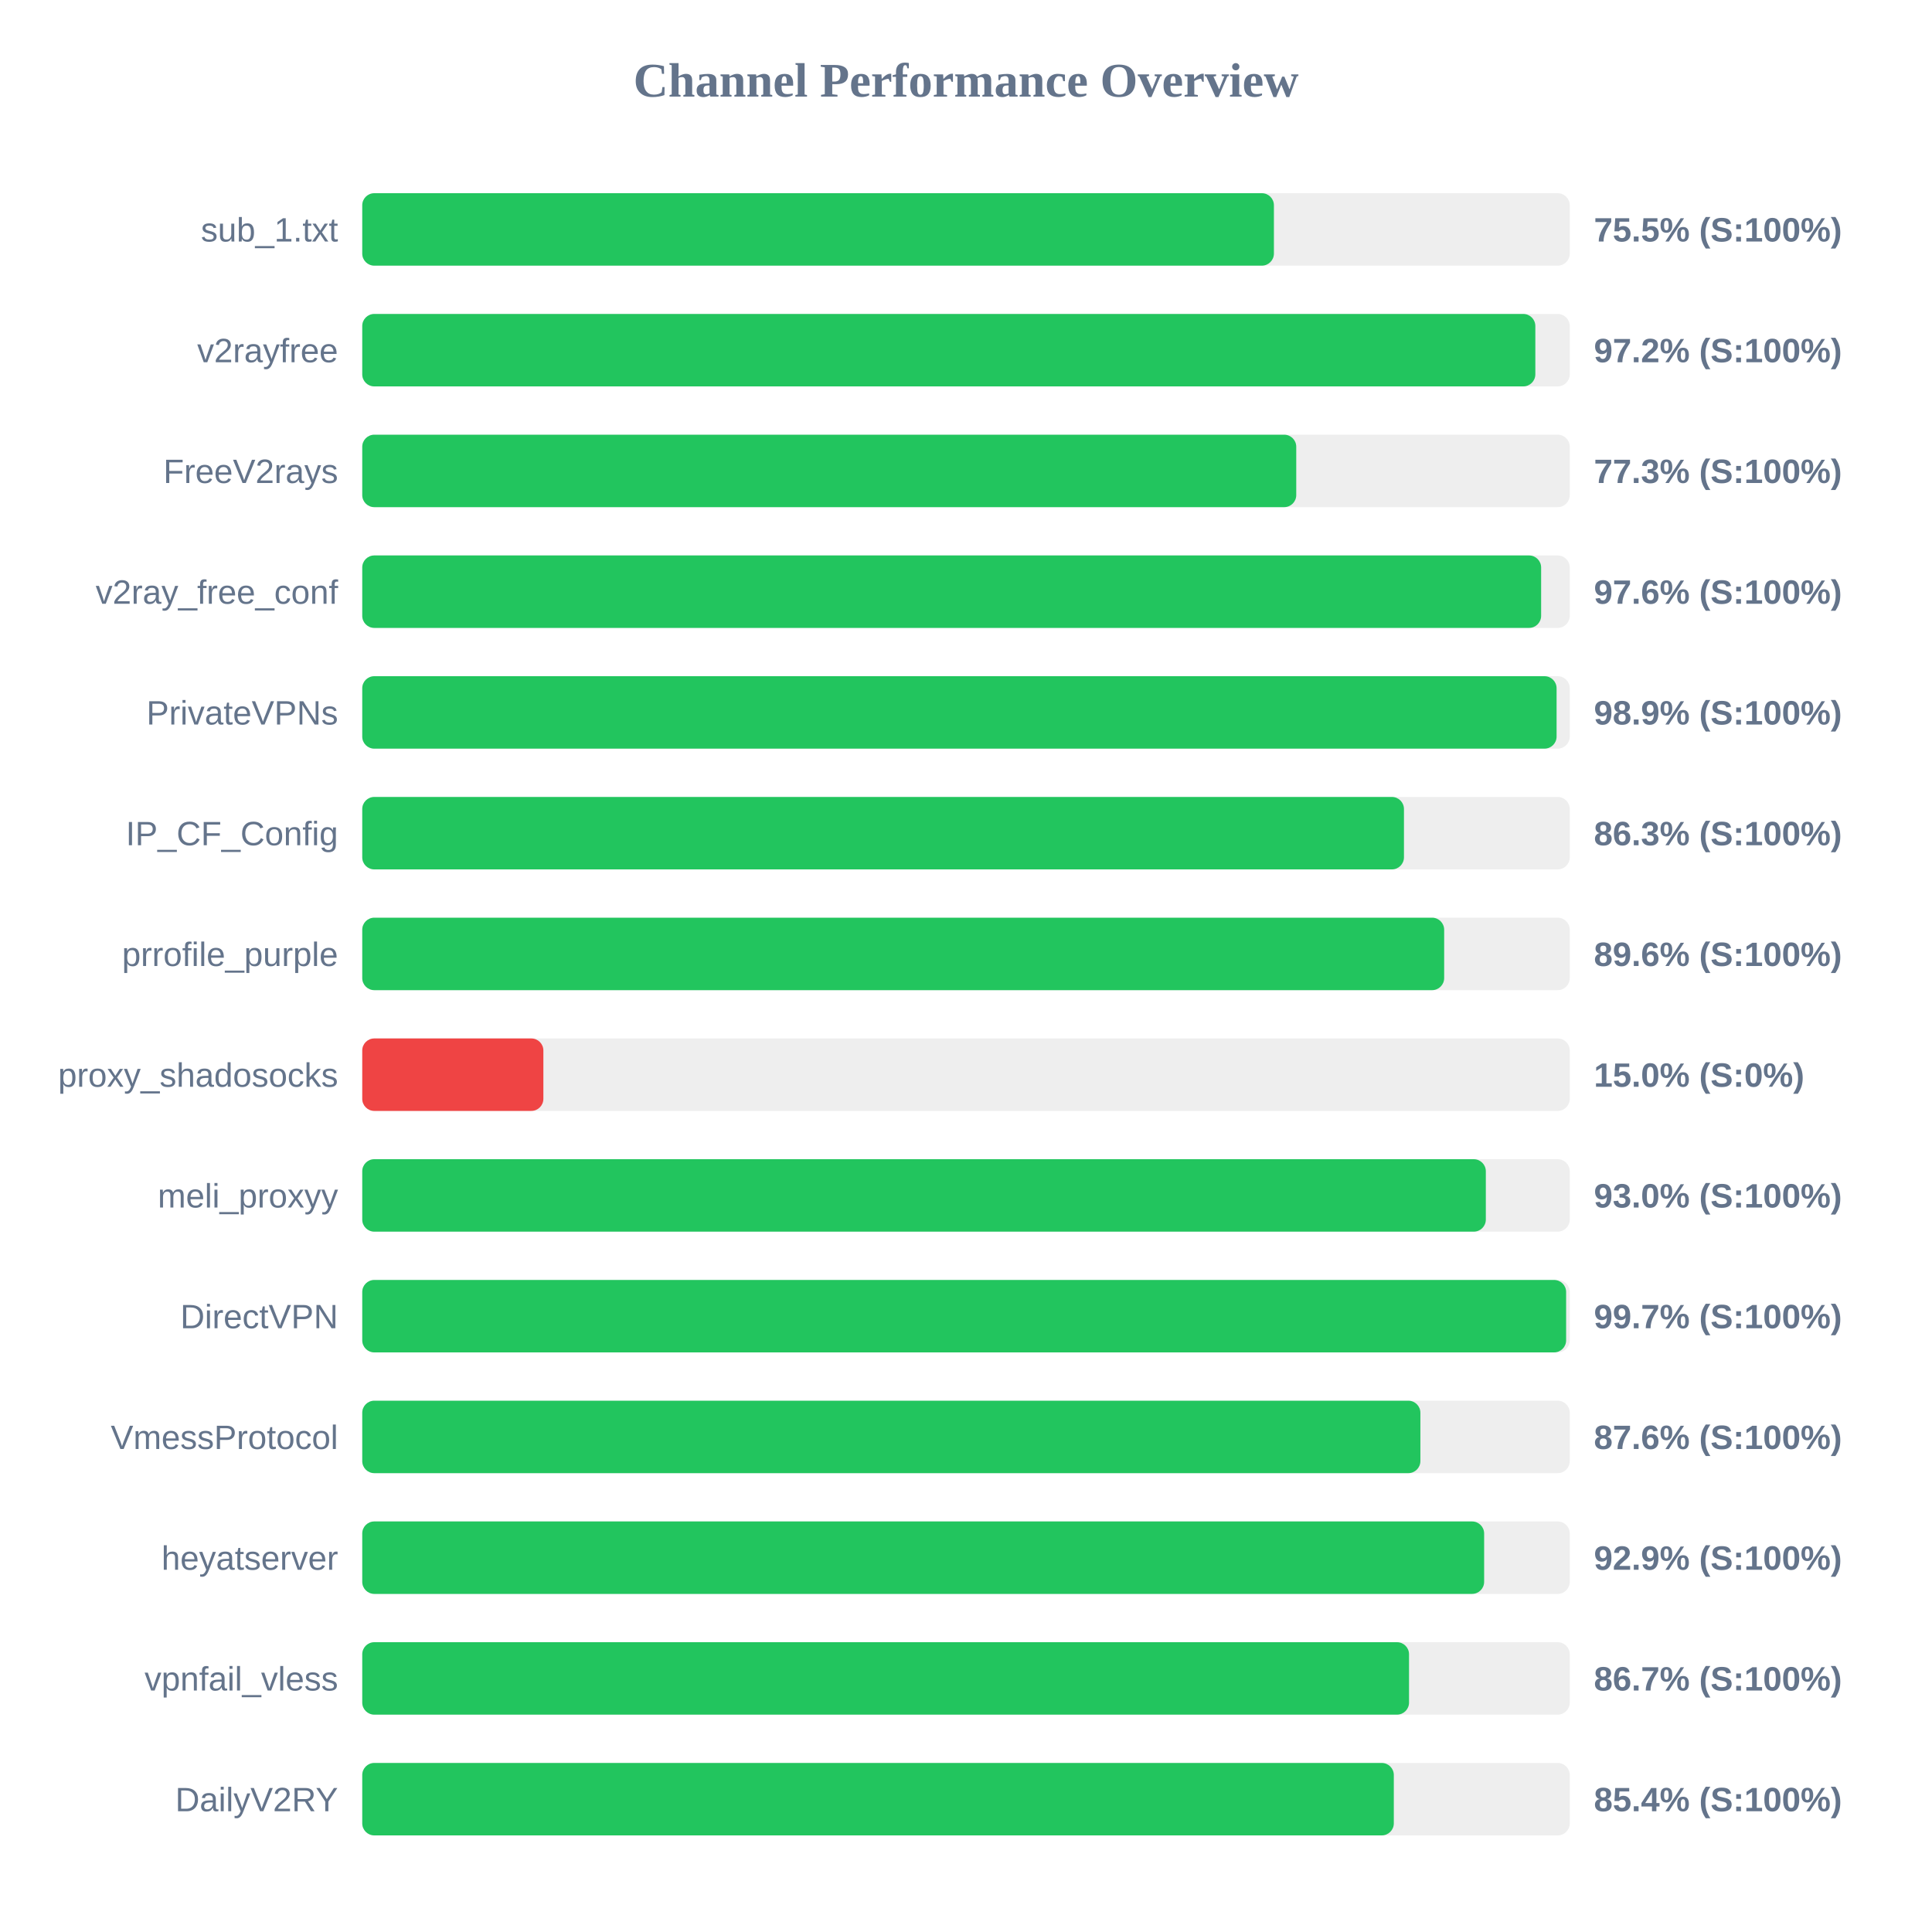
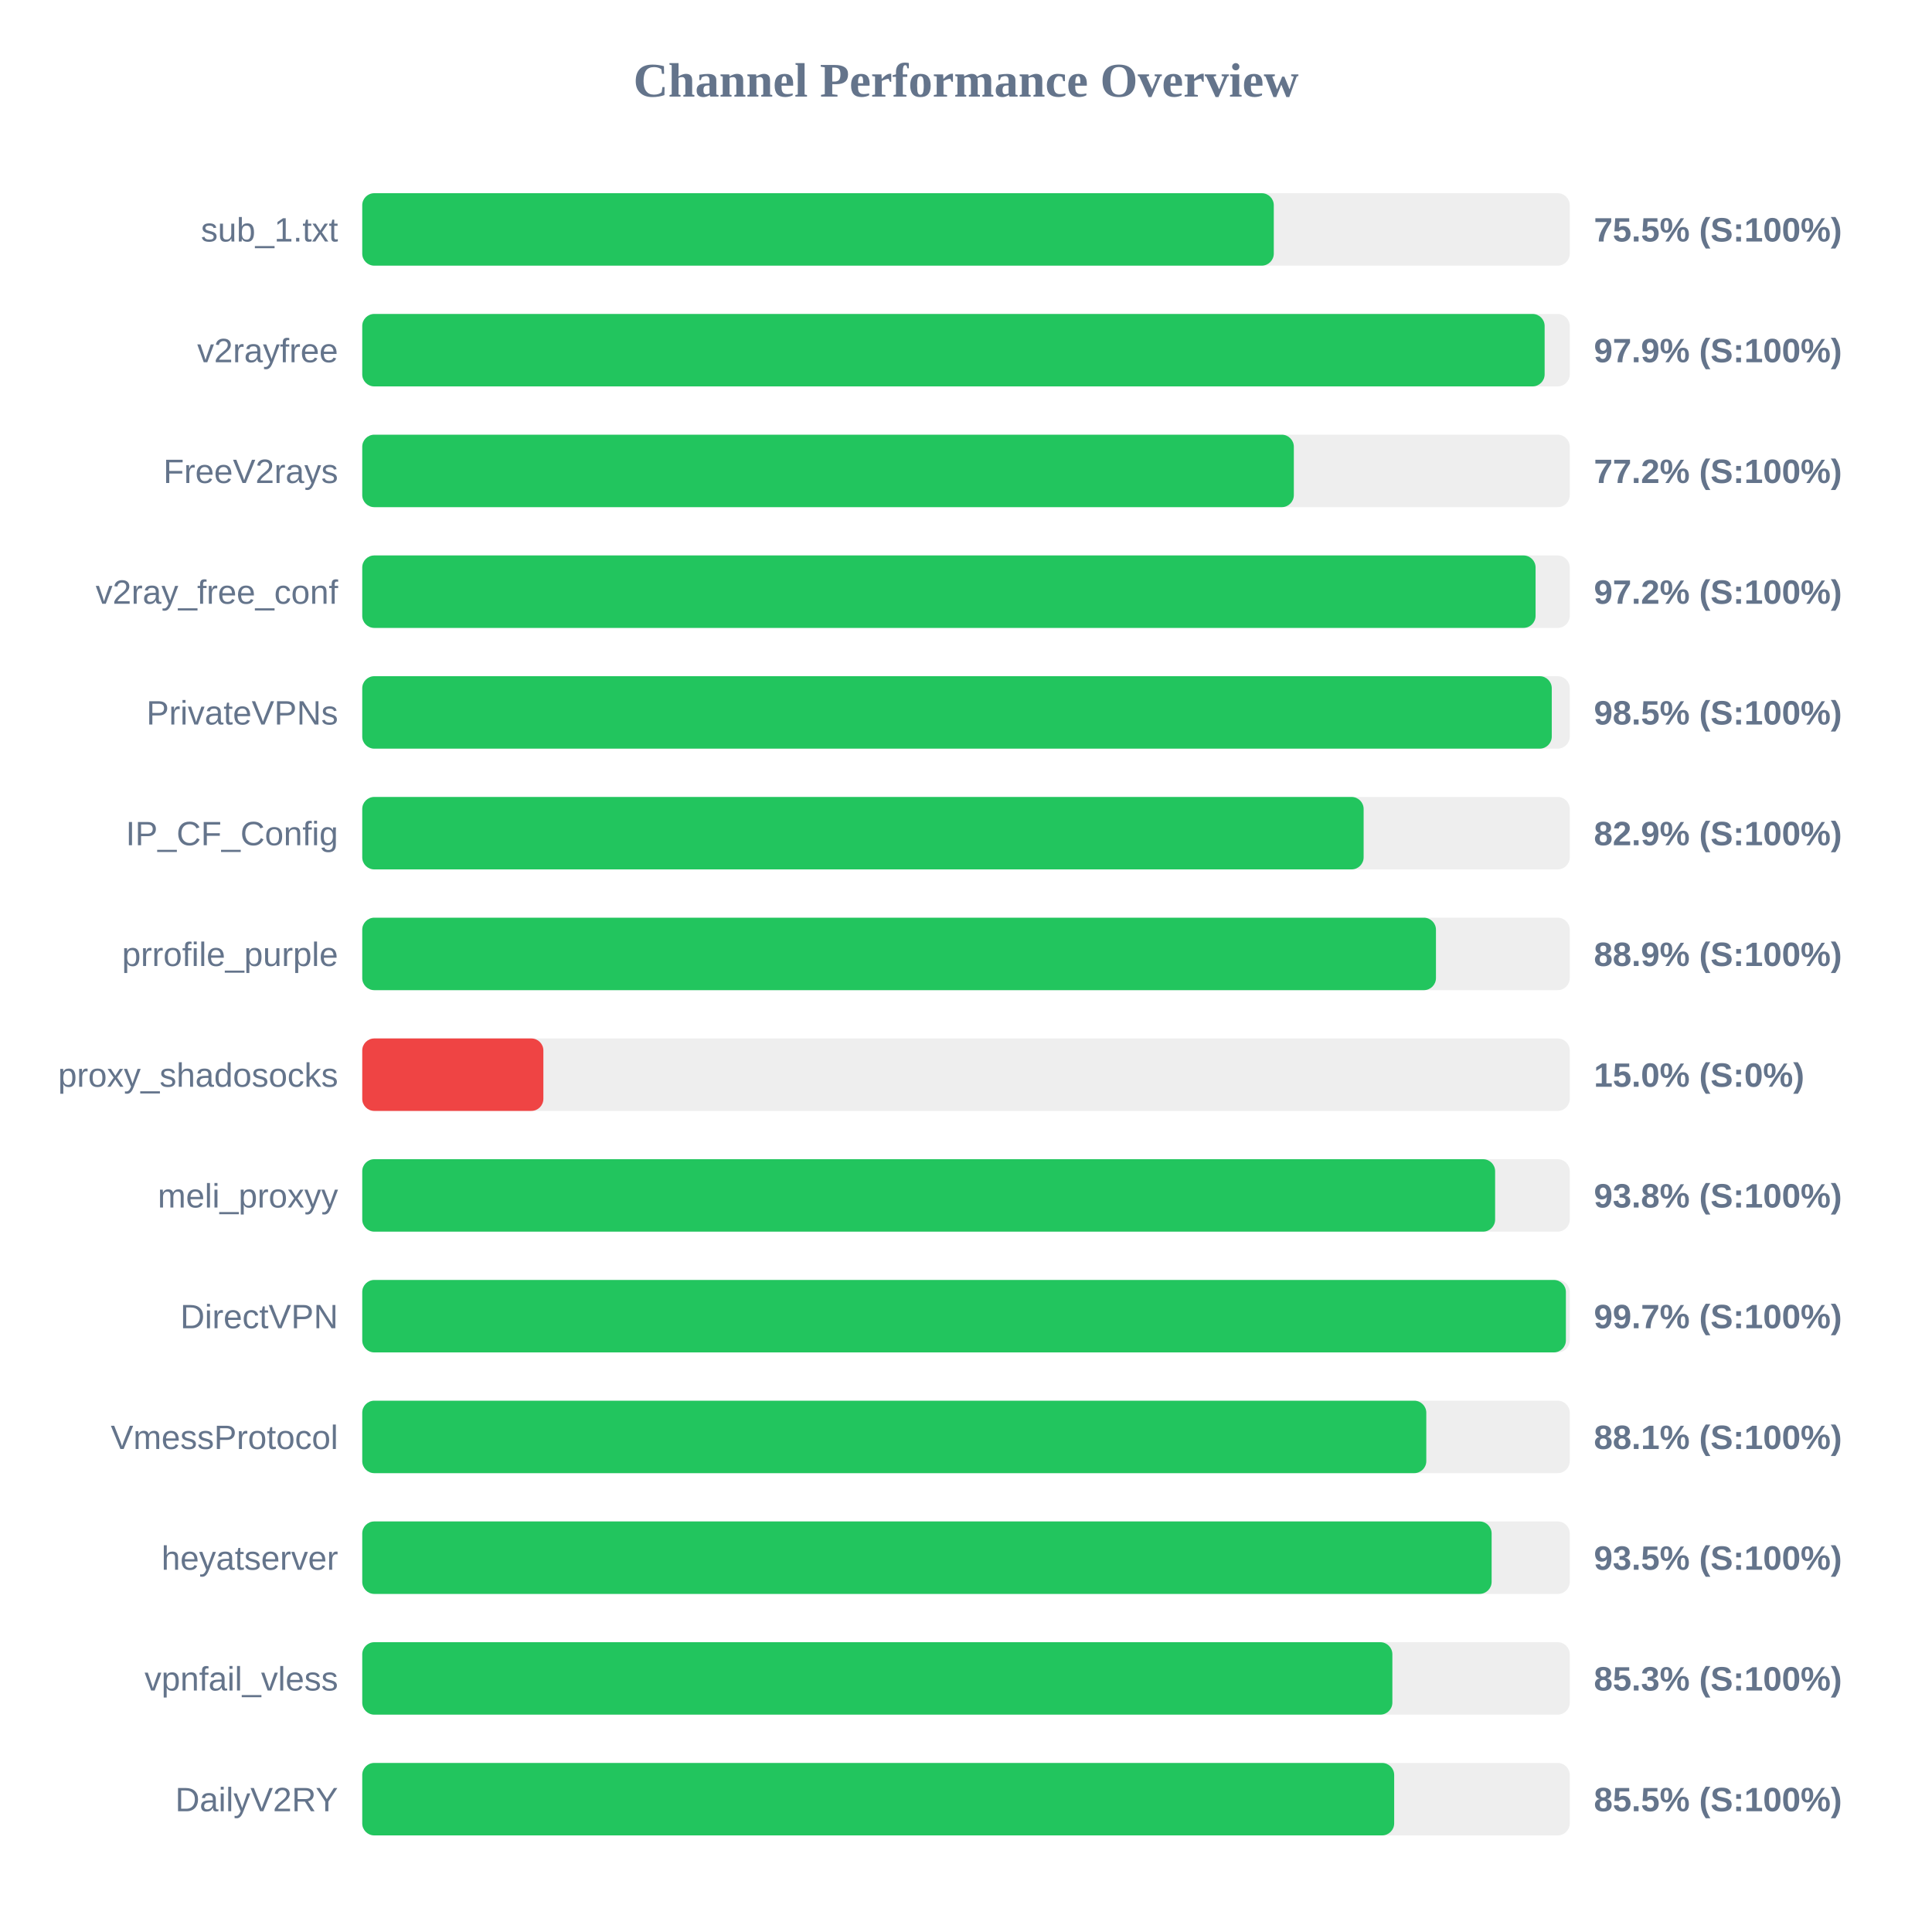
<svg xmlns="http://www.w3.org/2000/svg" width="800" height="800" version="1.1">
  <style>
        .row { font: 14px Arial; fill: #64748b; }
        .score { font: bold 14px Arial; fill: #64748b; }
    </style>
  <text x="400" y="40" text-anchor="middle" font-size="20px" font-weight="bold" fill="#64748b">Channel Performance Overview</text>
  <rect x="150" y="80" width="500" height="30" fill="#eee" rx="5" />
-   <rect x="150" y="80" width="377.5" height="30" fill="#22c55e" rx="5" />
+   <rect x="150" y="80" width="377.45" height="30" fill="#22c55e" rx="5" />
  <text x="140" y="100" text-anchor="end" class="row">sub_1.txt</text>
  <text x="660" y="100" text-anchor="start" class="score">75.5% (S:100%)</text>
  <rect x="150" y="130" width="500" height="30" fill="#eee" rx="5" />
-   <rect x="150" y="130" width="485.75" height="30" fill="#22c55e" rx="5" />
+   <rect x="150" y="130" width="489.6" height="30" fill="#22c55e" rx="5" />
  <text x="140" y="150" text-anchor="end" class="row">v2rayfree</text>
-   <text x="660" y="150" text-anchor="start" class="score">97.2% (S:100%)</text>
+   <text x="660" y="150" text-anchor="start" class="score">97.9% (S:100%)</text>
  <rect x="150" y="180" width="500" height="30" fill="#eee" rx="5" />
-   <rect x="150" y="180" width="386.75" height="30" fill="#22c55e" rx="5" />
+   <rect x="150" y="180" width="385.75" height="30" fill="#22c55e" rx="5" />
  <text x="140" y="200" text-anchor="end" class="row">FreeV2rays</text>
-   <text x="660" y="200" text-anchor="start" class="score">77.3% (S:100%)</text>
+   <text x="660" y="200" text-anchor="start" class="score">77.2% (S:100%)</text>
  <rect x="150" y="230" width="500" height="30" fill="#eee" rx="5" />
-   <rect x="150" y="230" width="488.15" height="30" fill="#22c55e" rx="5" />
+   <rect x="150" y="230" width="485.85" height="30" fill="#22c55e" rx="5" />
  <text x="140" y="250" text-anchor="end" class="row">v2ray_free_conf</text>
-   <text x="660" y="250" text-anchor="start" class="score">97.6% (S:100%)</text>
+   <text x="660" y="250" text-anchor="start" class="score">97.2% (S:100%)</text>
  <rect x="150" y="280" width="500" height="30" fill="#eee" rx="5" />
-   <rect x="150" y="280" width="494.55" height="30" fill="#22c55e" rx="5" />
+   <rect x="150" y="280" width="492.55" height="30" fill="#22c55e" rx="5" />
  <text x="140" y="300" text-anchor="end" class="row">PrivateVPNs</text>
-   <text x="660" y="300" text-anchor="start" class="score">98.9% (S:100%)</text>
+   <text x="660" y="300" text-anchor="start" class="score">98.5% (S:100%)</text>
  <rect x="150" y="330" width="500" height="30" fill="#eee" rx="5" />
-   <rect x="150" y="330" width="431.35" height="30" fill="#22c55e" rx="5" />
+   <rect x="150" y="330" width="414.65" height="30" fill="#22c55e" rx="5" />
  <text x="140" y="350" text-anchor="end" class="row">IP_CF_Config</text>
-   <text x="660" y="350" text-anchor="start" class="score">86.3% (S:100%)</text>
+   <text x="660" y="350" text-anchor="start" class="score">82.9% (S:100%)</text>
  <rect x="150" y="380" width="500" height="30" fill="#eee" rx="5" />
-   <rect x="150" y="380" width="448.0" height="30" fill="#22c55e" rx="5" />
+   <rect x="150" y="380" width="444.6" height="30" fill="#22c55e" rx="5" />
  <text x="140" y="400" text-anchor="end" class="row">prrofile_purple</text>
-   <text x="660" y="400" text-anchor="start" class="score">89.6% (S:100%)</text>
+   <text x="660" y="400" text-anchor="start" class="score">88.9% (S:100%)</text>
  <rect x="150" y="430" width="500" height="30" fill="#eee" rx="5" />
  <rect x="150" y="430" width="75.0" height="30" fill="#ef4444" rx="5" />
  <text x="140" y="450" text-anchor="end" class="row">proxy_shadosocks</text>
  <text x="660" y="450" text-anchor="start" class="score">15.0% (S:0%)</text>
  <rect x="150" y="480" width="500" height="30" fill="#eee" rx="5" />
-   <rect x="150" y="480" width="465.25" height="30" fill="#22c55e" rx="5" />
+   <rect x="150" y="480" width="469.1" height="30" fill="#22c55e" rx="5" />
  <text x="140" y="500" text-anchor="end" class="row">meli_proxyy</text>
-   <text x="660" y="500" text-anchor="start" class="score">93.0% (S:100%)</text>
+   <text x="660" y="500" text-anchor="start" class="score">93.8% (S:100%)</text>
  <rect x="150" y="530" width="500" height="30" fill="#eee" rx="5" />
-   <rect x="150" y="530" width="498.5" height="30" fill="#22c55e" rx="5" />
+   <rect x="150" y="530" width="498.4" height="30" fill="#22c55e" rx="5" />
  <text x="140" y="550" text-anchor="end" class="row">DirectVPN</text>
  <text x="660" y="550" text-anchor="start" class="score">99.7% (S:100%)</text>
  <rect x="150" y="580" width="500" height="30" fill="#eee" rx="5" />
-   <rect x="150" y="580" width="438.15" height="30" fill="#22c55e" rx="5" />
+   <rect x="150" y="580" width="440.6" height="30" fill="#22c55e" rx="5" />
  <text x="140" y="600" text-anchor="end" class="row">VmessProtocol</text>
-   <text x="660" y="600" text-anchor="start" class="score">87.6% (S:100%)</text>
+   <text x="660" y="600" text-anchor="start" class="score">88.1% (S:100%)</text>
  <rect x="150" y="630" width="500" height="30" fill="#eee" rx="5" />
-   <rect x="150" y="630" width="464.55" height="30" fill="#22c55e" rx="5" />
+   <rect x="150" y="630" width="467.65" height="30" fill="#22c55e" rx="5" />
  <text x="140" y="650" text-anchor="end" class="row">heyatserver</text>
-   <text x="660" y="650" text-anchor="start" class="score">92.9% (S:100%)</text>
+   <text x="660" y="650" text-anchor="start" class="score">93.5% (S:100%)</text>
  <rect x="150" y="680" width="500" height="30" fill="#eee" rx="5" />
-   <rect x="150" y="680" width="433.45" height="30" fill="#22c55e" rx="5" />
+   <rect x="150" y="680" width="426.55" height="30" fill="#22c55e" rx="5" />
  <text x="140" y="700" text-anchor="end" class="row">vpnfail_vless</text>
-   <text x="660" y="700" text-anchor="start" class="score">86.7% (S:100%)</text>
+   <text x="660" y="700" text-anchor="start" class="score">85.3% (S:100%)</text>
  <rect x="150" y="730" width="500" height="30" fill="#eee" rx="5" />
-   <rect x="150" y="730" width="427.15" height="30" fill="#22c55e" rx="5" />
+   <rect x="150" y="730" width="427.3" height="30" fill="#22c55e" rx="5" />
  <text x="140" y="750" text-anchor="end" class="row">DailyV2RY</text>
-   <text x="660" y="750" text-anchor="start" class="score">85.4% (S:100%)</text>
+   <text x="660" y="750" text-anchor="start" class="score">85.5% (S:100%)</text>
</svg>
